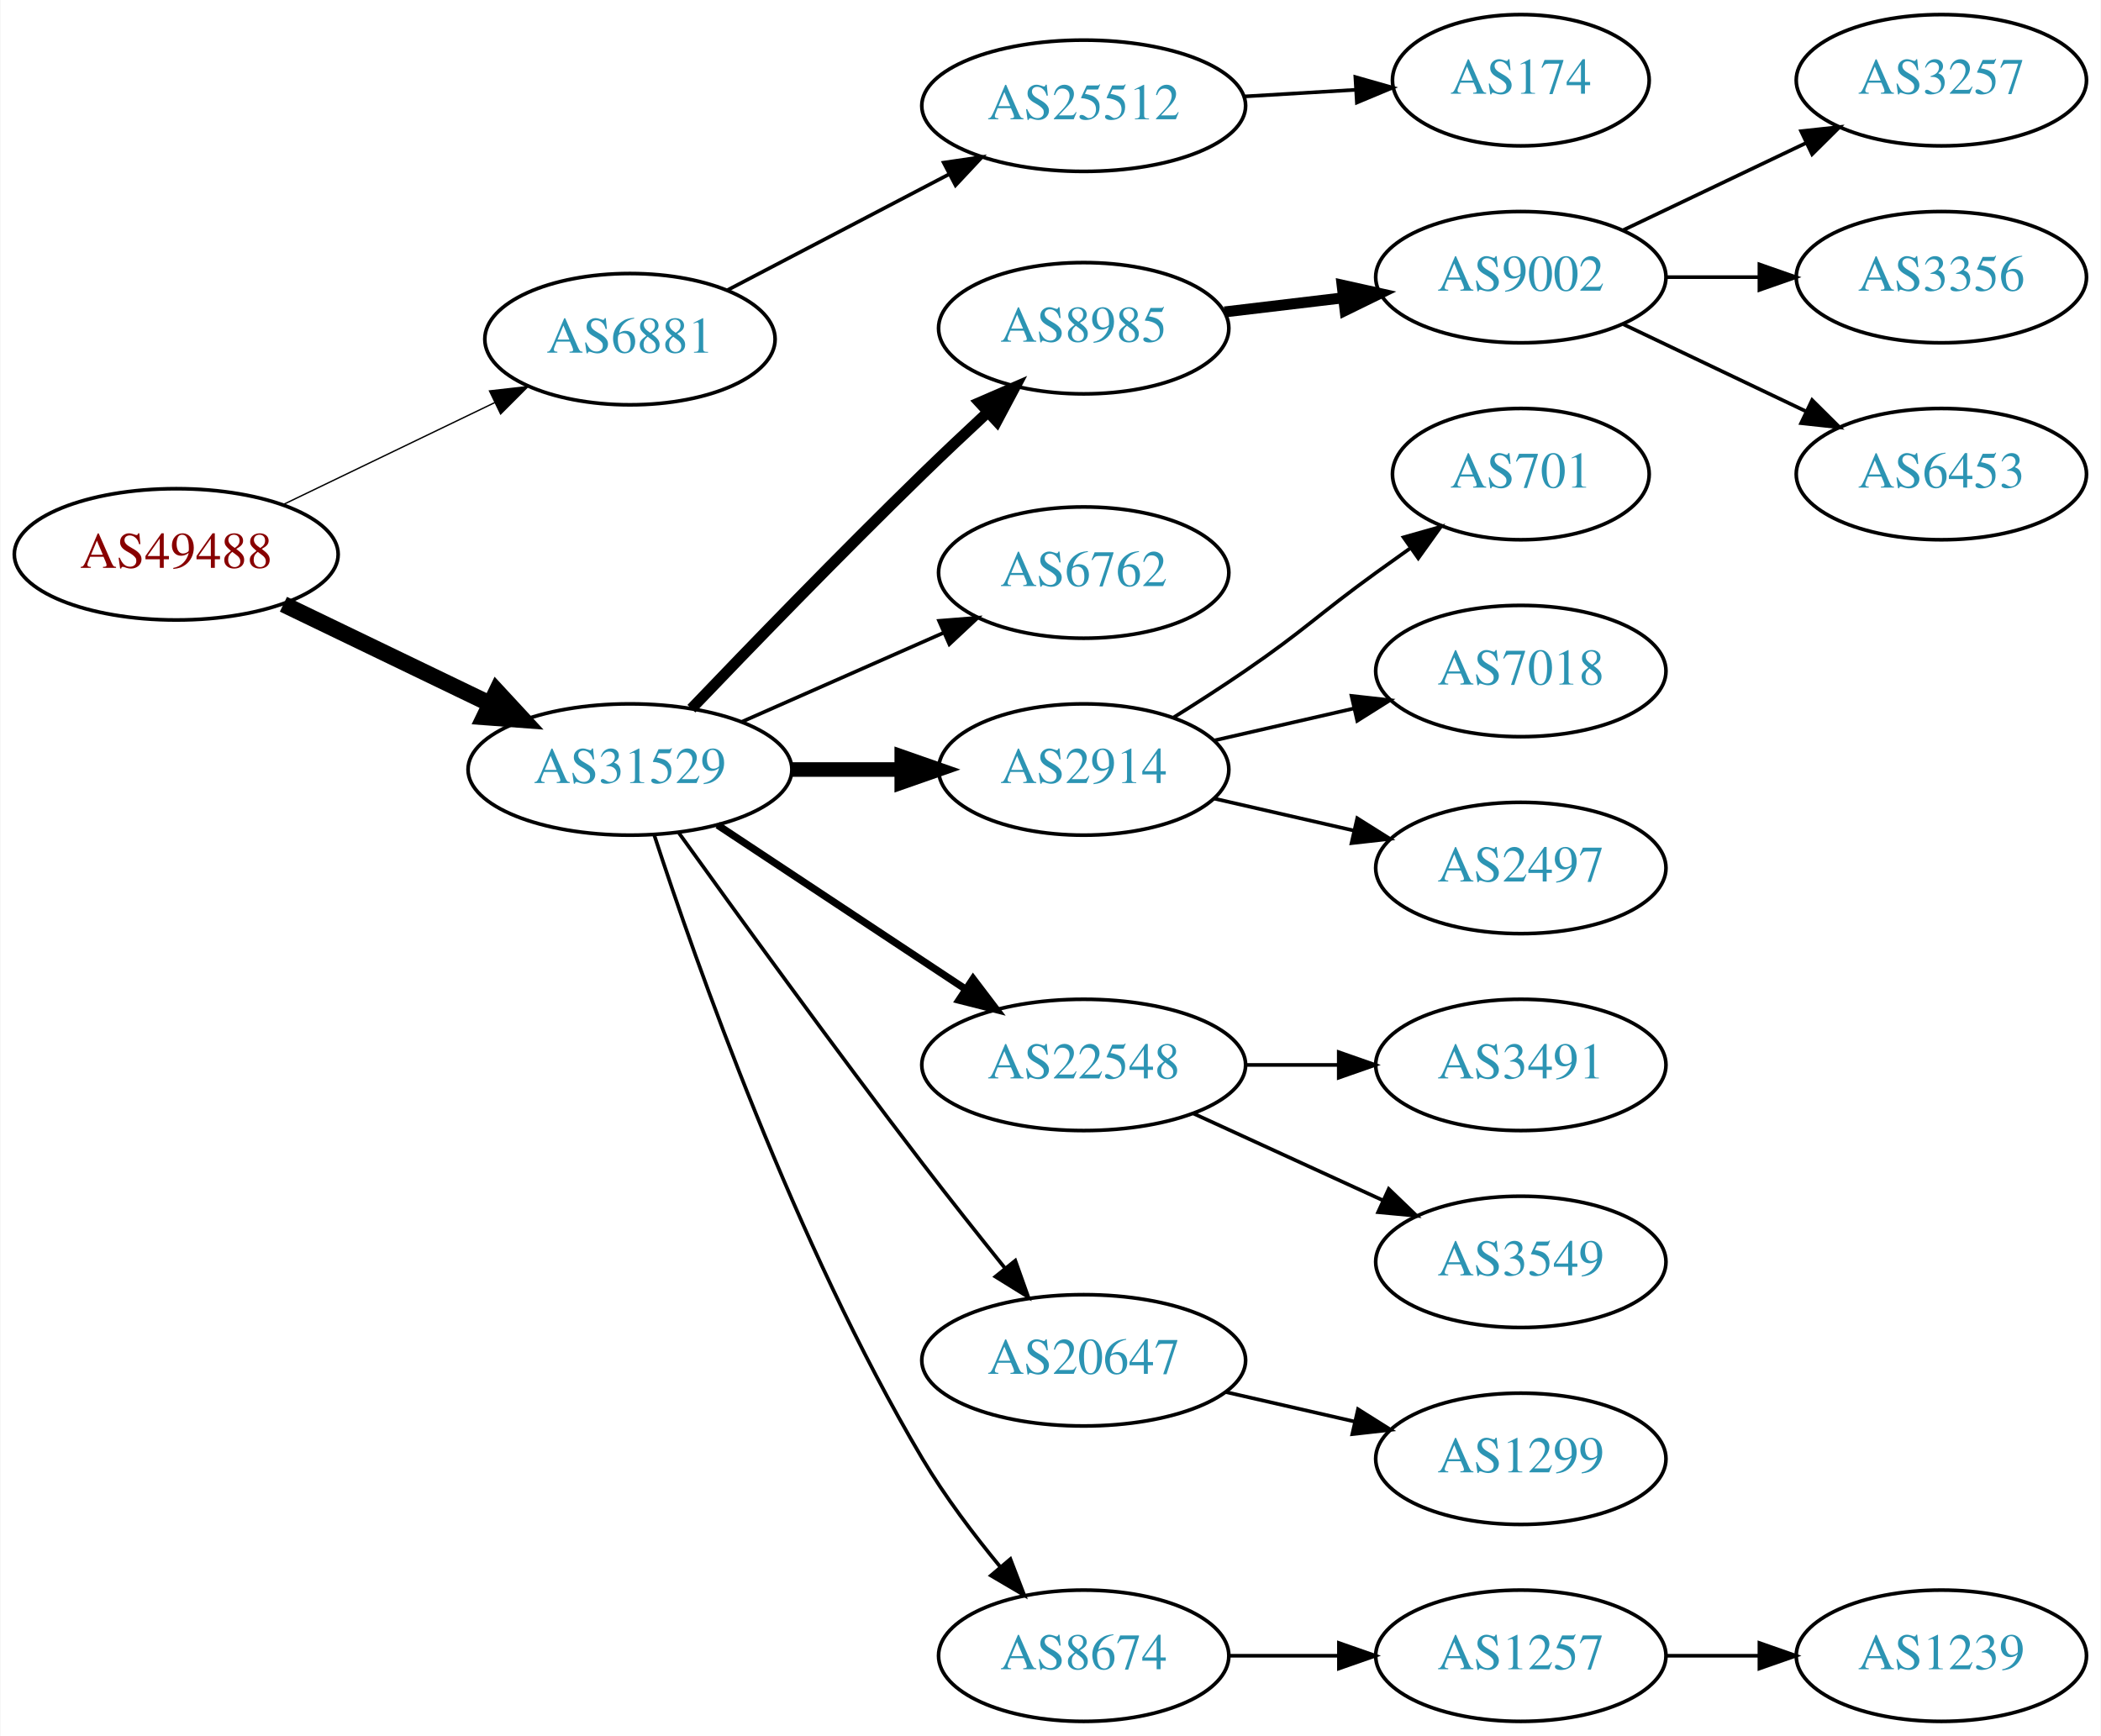
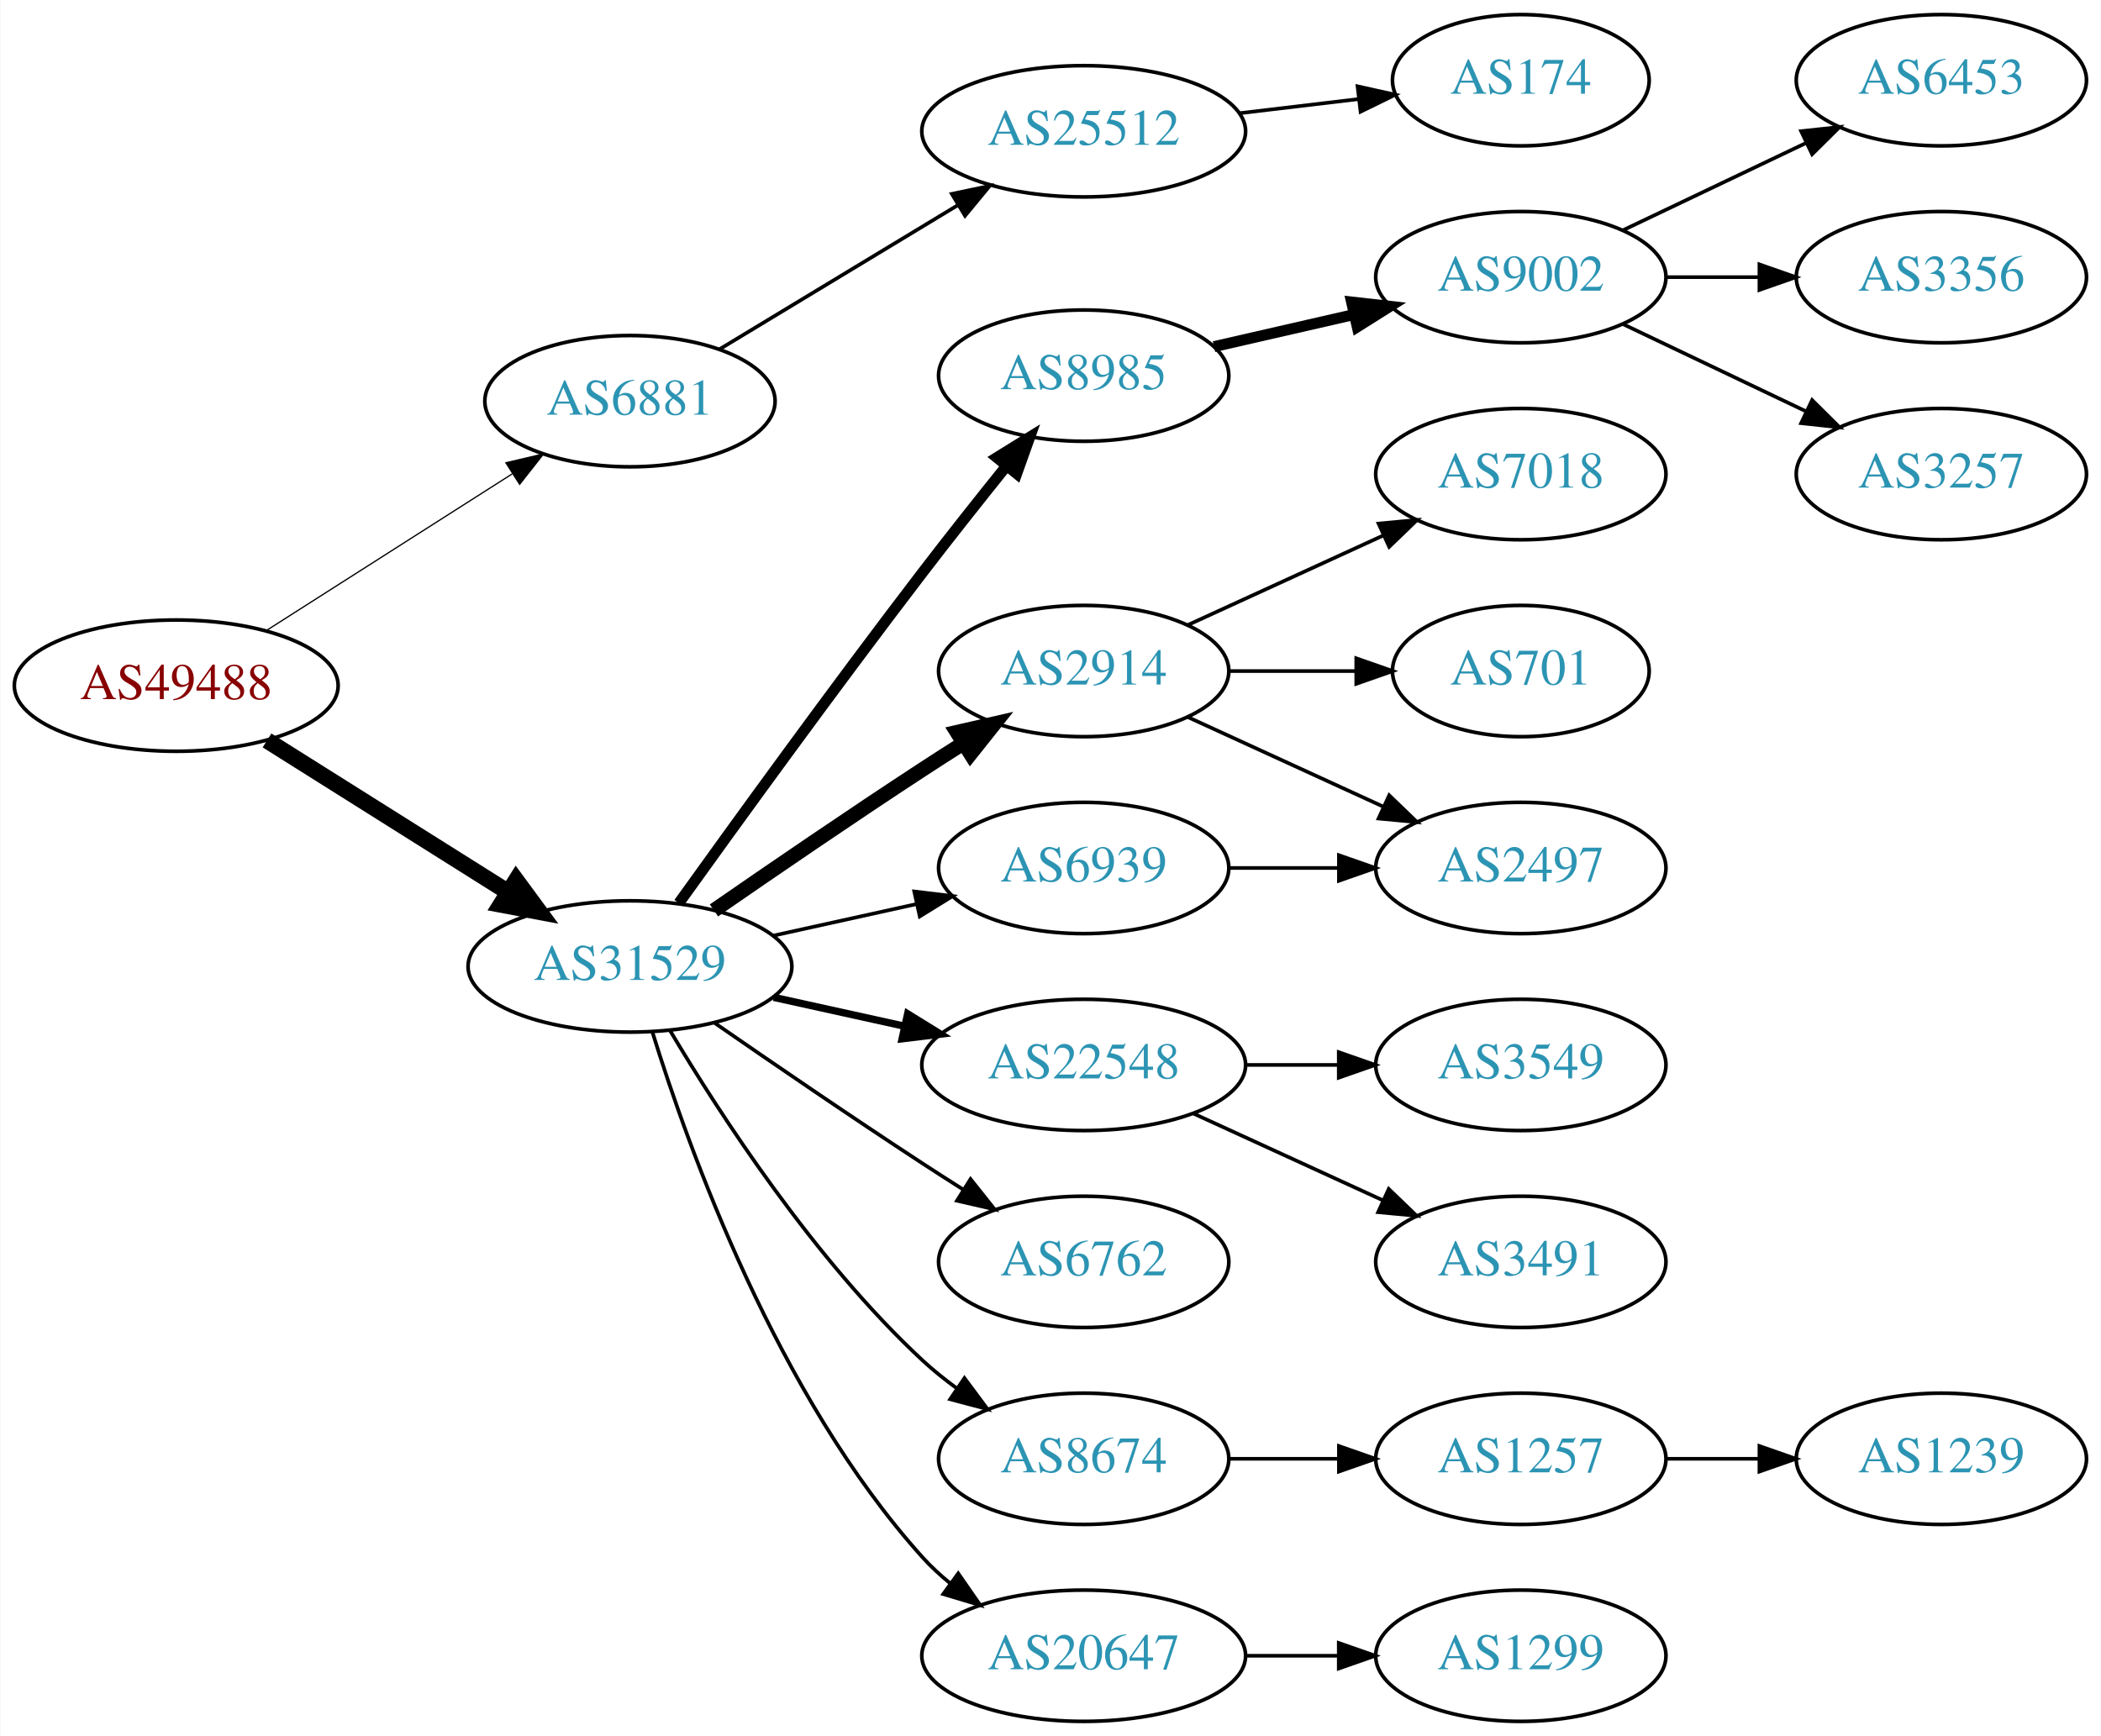
<svg xmlns="http://www.w3.org/2000/svg" xmlns:xlink="http://www.w3.org/1999/xlink" width="576pt" height="476pt" viewBox="0.00 0.00 575.76 476.00">
  <g id="graph0" class="graph" transform="scale(1 1) rotate(0) translate(4 472)">
    <polygon fill="white" stroke="none" points="-4,4 -4,-472 571.762,-472 571.762,4 -4,4" />
    <g id="node1" class="node">
      <g id="a_node1">
        <a xlink:href="/asn/49488" xlink:title="AS49488 ~ nic.at GmbH [AT]">
-           <ellipse fill="#ffffff" stroke="black" cx="44.196" cy="-320" rx="44.393" ry="18" />
-           <text text-anchor="middle" x="44.196" y="-316.3" font-family="Times,serif" font-size="14.00" fill="#880000">AS49488</text>
+           <ellipse fill="#ffffff" stroke="black" cx="44.196" cy="-284" rx="44.393" ry="18" />
+           <text text-anchor="middle" x="44.196" y="-280.3" font-family="Times,serif" font-size="14.00" fill="#880000">AS49488</text>
        </a>
      </g>
    </g>
    <g id="node2" class="node">
      <g id="a_node2">
        <a xlink:href="/asn/6881" xlink:title="AS6881 ~ NIX.CZ z.s.p.o. [CZ]">
-           <ellipse fill="#ffffff" stroke="black" cx="168.588" cy="-379" rx="39.794" ry="18" />
-           <text text-anchor="middle" x="168.588" y="-375.3" font-family="Times,serif" font-size="14.00" fill="#2c94b3">AS6881</text>
+           <ellipse fill="#ffffff" stroke="black" cx="168.588" cy="-362" rx="39.794" ry="18" />
+           <text text-anchor="middle" x="168.588" y="-358.3" font-family="Times,serif" font-size="14.00" fill="#2c94b3">AS6881</text>
        </a>
      </g>
    </g>
    <g id="edge1" class="edge">
-       <path fill="none" stroke="black" stroke-width="0.375" d="M73.583,-333.684C90.86,-342.013 113.092,-352.729 131.597,-361.65" />
-       <polygon fill="black" stroke="black" stroke-width="0.375" points="130.087,-364.808 140.615,-365.997 133.127,-358.502 130.087,-364.808" />
+       <path fill="none" stroke="black" stroke-width="0.346" d="M68.794,-299.039C88.001,-311.28 115.276,-328.661 136.303,-342.062" />
+       <polygon fill="black" stroke="black" stroke-width="0.346" points="134.576,-345.112 144.89,-347.534 138.338,-339.208 134.576,-345.112" />
    </g>
    <g id="node3" class="node">
      <g id="a_node3">
        <a xlink:href="/asn/31529" xlink:title="AS31529 ~ DENIC-ANYCAST-AS [DE]">
-           <ellipse fill="#ffffff" stroke="black" cx="168.588" cy="-261" rx="44.393" ry="18" />
-           <text text-anchor="middle" x="168.588" y="-257.3" font-family="Times,serif" font-size="14.00" fill="#2c94b3">AS31529</text>
+           <ellipse fill="#ffffff" stroke="black" cx="168.588" cy="-207" rx="44.393" ry="18" />
+           <text text-anchor="middle" x="168.588" y="-203.3" font-family="Times,serif" font-size="14.00" fill="#2c94b3">AS31529</text>
        </a>
      </g>
    </g>
    <g id="edge2" class="edge">
-       <path fill="none" stroke="black" stroke-width="4.5" d="M73.583,-306.316C90.421,-298.199 111.963,-287.814 130.177,-279.034" />
-       <polygon fill="black" stroke="black" stroke-width="4.5" points="132.057,-282.499 139.355,-274.61 128.637,-275.405 132.057,-282.499" />
+       <path fill="none" stroke="black" stroke-width="4.5" d="M69.085,-268.971C87.955,-257.099 114.478,-240.413 135.249,-227.345" />
+       <polygon fill="black" stroke="black" stroke-width="4.5" points="137.392,-230.649 143.76,-221.991 133.198,-223.984 137.392,-230.649" />
    </g>
    <g id="node4" class="node">
      <g id="a_node4">
        <a xlink:href="/asn/25512" xlink:title="AS25512 ~ The Czech Republic [CZ]">
-           <ellipse fill="#ffffff" stroke="black" cx="292.98" cy="-443" rx="44.393" ry="18" />
-           <text text-anchor="middle" x="292.98" y="-439.3" font-family="Times,serif" font-size="14.00" fill="#2c94b3">AS25512</text>
+           <ellipse fill="#ffffff" stroke="black" cx="292.98" cy="-436" rx="44.393" ry="18" />
+           <text text-anchor="middle" x="292.98" y="-432.3" font-family="Times,serif" font-size="14.00" fill="#2c94b3">AS25512</text>
        </a>
      </g>
    </g>
    <g id="edge3" class="edge">
-       <path fill="none" stroke="black" d="M195.246,-392.416C212.915,-401.656 236.634,-414.059 256.163,-424.271" />
-       <polygon fill="black" stroke="black" points="254.602,-427.404 265.085,-428.936 257.846,-421.201 254.602,-427.404" />
+       <path fill="none" stroke="black" d="M193.187,-376.268C211.703,-387.463 237.716,-403.191 258.402,-415.698" />
+       <polygon fill="black" stroke="black" points="256.826,-418.835 267.194,-421.014 260.448,-412.845 256.826,-418.835" />
    </g>
    <g id="node6" class="node">
      <g id="a_node6">
        <a xlink:href="/asn/8985" xlink:title="AS8985 ~ MSK-IX_Services [RU]">
-           <ellipse fill="#ffffff" stroke="black" cx="292.98" cy="-382" rx="39.794" ry="18" />
-           <text text-anchor="middle" x="292.98" y="-378.3" font-family="Times,serif" font-size="14.00" fill="#2c94b3">AS8985</text>
+           <ellipse fill="#ffffff" stroke="black" cx="292.98" cy="-369" rx="39.794" ry="18" />
+           <text text-anchor="middle" x="292.98" y="-365.3" font-family="Times,serif" font-size="14.00" fill="#2c94b3">AS8985</text>
        </a>
      </g>
    </g>
    <g id="edge5" class="edge">
-       <path fill="none" stroke="black" stroke-width="3" d="M185.43,-277.681C201.251,-294.226 226.375,-320.19 248.784,-342 254.424,-347.489 260.579,-353.295 266.429,-358.73" />
-       <polygon fill="black" stroke="black" stroke-width="3" points="264.419,-361.637 274.141,-365.848 269.167,-356.493 264.419,-361.637" />
+       <path fill="none" stroke="black" stroke-width="3" d="M181.986,-224.374C197.392,-245.853 224.605,-283.438 248.784,-315 256.163,-324.632 264.448,-335.074 271.773,-344.187" />
+       <polygon fill="black" stroke="black" stroke-width="3" points="269.173,-346.537 278.178,-352.12 274.619,-342.14 269.173,-346.537" />
    </g>
    <g id="node7" class="node">
      <g id="a_node7">
-         <a xlink:href="/asn/6762" xlink:title="AS6762 ~ TELECOM ITALIA SPARKLE S.p.A. [IT]">
-           <ellipse fill="#ffffff" stroke="black" cx="292.98" cy="-315" rx="39.794" ry="18" />
-           <text text-anchor="middle" x="292.98" y="-311.3" font-family="Times,serif" font-size="14.00" fill="#2c94b3">AS6762</text>
+         <a xlink:href="/asn/2914" xlink:title="AS2914 ~ NTT America, Inc. [US]">
+           <ellipse fill="#ffffff" stroke="black" cx="292.98" cy="-288" rx="39.794" ry="18" />
+           <text text-anchor="middle" x="292.98" y="-284.3" font-family="Times,serif" font-size="14.00" fill="#2c94b3">AS2914</text>
        </a>
      </g>
    </g>
    <g id="edge6" class="edge">
-       <path fill="none" stroke="black" d="M199.216,-274.072C215.81,-281.393 236.67,-290.597 254.403,-298.421" />
-       <polygon fill="black" stroke="black" points="253.325,-301.77 263.887,-302.605 256.151,-295.366 253.325,-301.77" />
+       <path fill="none" stroke="black" stroke-width="4" d="M191.619,-222.367C207.421,-233.305 229.278,-248.261 248.784,-261 252.366,-263.339 256.137,-265.759 259.897,-268.144" />
+       <polygon fill="black" stroke="black" stroke-width="4" points="258.23,-271.231 268.558,-273.596 261.959,-265.307 258.23,-271.231" />
    </g>
    <g id="node8" class="node">
      <g id="a_node8">
-         <a xlink:href="/asn/2914" xlink:title="AS2914 ~ NTT America, Inc. [US]">
-           <ellipse fill="#ffffff" stroke="black" cx="292.98" cy="-261" rx="39.794" ry="18" />
-           <text text-anchor="middle" x="292.98" y="-257.3" font-family="Times,serif" font-size="14.00" fill="#2c94b3">AS2914</text>
-         </a>
-       </g>
-     </g>
-     <g id="edge7" class="edge">
-       <path fill="none" stroke="black" stroke-width="4" d="M213.084,-261C222.773,-261 233.11,-261 243.002,-261" />
-       <polygon fill="black" stroke="black" stroke-width="4" points="243.105,-264.5 253.105,-261 243.105,-257.5 243.105,-264.5" />
-     </g>
-     <g id="node9" class="node">
-       <g id="a_node9">
        <a xlink:href="/asn/22548" xlink:title="AS22548 ~ Nucleo de Inf. e Coord. do Ponto BR - NIC.BR [BR]">
          <ellipse fill="#ffffff" stroke="black" cx="292.98" cy="-180" rx="44.393" ry="18" />
          <text text-anchor="middle" x="292.98" y="-176.3" font-family="Times,serif" font-size="14.00" fill="#2c94b3">AS22548</text>
        </a>
      </g>
    </g>
+     <g id="edge7" class="edge">
+       <path fill="none" stroke="black" stroke-width="2" d="M207.978,-198.531C219.37,-196.018 231.993,-193.233 243.917,-190.603" />
+       <polygon fill="black" stroke="black" stroke-width="2" points="244.716,-194.011 253.727,-188.439 243.208,-187.175 244.716,-194.011" />
+     </g>
+     <g id="node9" class="node">
+       <g id="a_node9">
+         <a xlink:href="/asn/6939" xlink:title="AS6939 ~ Hurricane Electric LLC [US]">
+           <ellipse fill="#ffffff" stroke="black" cx="292.98" cy="-234" rx="39.794" ry="18" />
+           <text text-anchor="middle" x="292.98" y="-230.3" font-family="Times,serif" font-size="14.00" fill="#2c94b3">AS6939</text>
+         </a>
+       </g>
+     </g>
    <g id="edge8" class="edge">
-       <path fill="none" stroke="black" stroke-width="2" d="M192.609,-245.765C211.841,-233.037 239.449,-214.766 260.686,-200.711" />
-       <polygon fill="black" stroke="black" stroke-width="2" points="262.655,-203.605 269.063,-195.167 258.792,-197.767 262.655,-203.605" />
+       <path fill="none" stroke="black" d="M207.978,-215.469C220.369,-218.202 234.216,-221.257 247.036,-224.085" />
+       <polygon fill="black" stroke="black" points="246.532,-227.558 257.051,-226.295 248.04,-220.722 246.532,-227.558" />
    </g>
    <g id="node10" class="node">
      <g id="a_node10">
-         <a xlink:href="/asn/20647" xlink:title="AS20647 ~ IPB [DE]">
-           <ellipse fill="#ffffff" stroke="black" cx="292.98" cy="-99" rx="44.393" ry="18" />
-           <text text-anchor="middle" x="292.98" y="-95.3" font-family="Times,serif" font-size="14.00" fill="#2c94b3">AS20647</text>
+         <a xlink:href="/asn/6762" xlink:title="AS6762 ~ TELECOM ITALIA SPARKLE S.p.A. [IT]">
+           <ellipse fill="#ffffff" stroke="black" cx="292.98" cy="-126" rx="39.794" ry="18" />
+           <text text-anchor="middle" x="292.98" y="-122.3" font-family="Times,serif" font-size="14.00" fill="#2c94b3">AS6762</text>
        </a>
      </g>
    </g>
    <g id="edge9" class="edge">
-       <path fill="none" stroke="black" d="M181.986,-243.626C197.392,-222.147 224.605,-184.562 248.784,-153 256.051,-143.514 264.197,-133.242 271.44,-124.228" />
-       <polygon fill="black" stroke="black" points="274.23,-126.344 277.786,-116.363 268.783,-121.948 274.23,-126.344" />
+       <path fill="none" stroke="black" d="M191.619,-191.633C207.421,-180.695 229.278,-165.739 248.784,-153 252.366,-150.661 256.137,-148.241 259.897,-145.856" />
+       <polygon fill="black" stroke="black" points="261.959,-148.693 268.558,-140.404 258.23,-142.769 261.959,-148.693" />
    </g>
    <g id="node11" class="node">
      <g id="a_node11">
        <a xlink:href="/asn/8674" xlink:title="AS8674 ~ Netnod Internet Exchange Sverige AB [SE]">
-           <ellipse fill="#ffffff" stroke="black" cx="292.98" cy="-18" rx="39.794" ry="18" />
-           <text text-anchor="middle" x="292.98" y="-14.3" font-family="Times,serif" font-size="14.00" fill="#2c94b3">AS8674</text>
+           <ellipse fill="#ffffff" stroke="black" cx="292.98" cy="-72" rx="39.794" ry="18" />
+           <text text-anchor="middle" x="292.98" y="-68.3" font-family="Times,serif" font-size="14.00" fill="#2c94b3">AS8674</text>
        </a>
      </g>
    </g>
    <g id="edge10" class="edge">
-       <path fill="none" stroke="black" d="M175.248,-243.022C186.519,-208.483 213.733,-131.042 248.784,-72 254.884,-61.725 262.77,-51.277 270.132,-42.344" />
-       <polygon fill="black" stroke="black" points="272.886,-44.507 276.679,-34.614 267.545,-39.983 272.886,-44.507" />
+       <path fill="none" stroke="black" d="M179.634,-189.329C193.205,-166.528 219.137,-126.528 248.784,-99 251.691,-96.302 254.904,-93.72 258.228,-91.297" />
+       <polygon fill="black" stroke="black" points="260.287,-94.13 266.606,-85.625 256.363,-88.333 260.287,-94.13" />
+     </g>
+     <g id="node12" class="node">
+       <g id="a_node12">
+         <a xlink:href="/asn/20647" xlink:title="AS20647 ~ IPB [DE]">
+           <ellipse fill="#ffffff" stroke="black" cx="292.98" cy="-18" rx="44.393" ry="18" />
+           <text text-anchor="middle" x="292.98" y="-14.3" font-family="Times,serif" font-size="14.00" fill="#2c94b3">AS20647</text>
+         </a>
+       </g>
+     </g>
+     <g id="edge11" class="edge">
+       <path fill="none" stroke="black" d="M174.726,-189.06C184.629,-157.021 208.966,-89.188 248.784,-45 251.104,-42.425 253.726,-40.006 256.503,-37.756" />
+       <polygon fill="black" stroke="black" points="258.579,-40.574 264.618,-31.868 254.469,-34.907 258.579,-40.574" />
    </g>
    <g id="node5" class="node">
      <g id="a_node5">
        <a xlink:href="/asn/174" xlink:title="AS174 ~ Cogent Communications [US]">
          <ellipse fill="#ffffff" stroke="black" cx="412.823" cy="-450" rx="35.194" ry="18" />
          <text text-anchor="middle" x="412.823" y="-446.3" font-family="Times,serif" font-size="14.00" fill="#2c94b3">AS174</text>
        </a>
      </g>
    </g>
    <g id="edge4" class="edge">
-       <path fill="none" stroke="black" d="M336.858,-445.547C346.821,-446.139 357.448,-446.77 367.474,-447.366" />
-       <polygon fill="black" stroke="black" points="367.461,-450.871 377.651,-447.97 367.877,-443.883 367.461,-450.871" />
-     </g>
-     <g id="node12" class="node">
-       <g id="a_node12">
+       <path fill="none" stroke="black" d="M335.527,-440.936C346.173,-442.201 357.65,-443.564 368.388,-444.84" />
+       <polygon fill="black" stroke="black" points="368.063,-448.326 378.406,-446.03 368.889,-441.375 368.063,-448.326" />
+     </g>
+     <g id="node13" class="node">
+       <g id="a_node13">
        <a xlink:href="/asn/9002" xlink:title="AS9002 ~ RETN Limited [EU]">
          <ellipse fill="#ffffff" stroke="black" cx="412.823" cy="-396" rx="39.794" ry="18" />
          <text text-anchor="middle" x="412.823" y="-392.3" font-family="Times,serif" font-size="14.00" fill="#2c94b3">AS9002</text>
        </a>
      </g>
    </g>
-     <g id="edge11" class="edge">
-       <path fill="none" stroke="black" stroke-width="3" d="M331.591,-386.468C341.902,-387.693 353.219,-389.038 364.019,-390.321" />
-       <polygon fill="black" stroke="black" stroke-width="3" points="363.823,-393.822 374.166,-391.526 364.649,-386.871 363.823,-393.822" />
-     </g>
-     <g id="node16" class="node">
-       <g id="a_node16">
-         <a xlink:href="/asn/701" xlink:title="AS701 ~ UUNET [US]">
-           <ellipse fill="#ffffff" stroke="black" cx="412.823" cy="-342" rx="35.194" ry="18" />
-           <text text-anchor="middle" x="412.823" y="-338.3" font-family="Times,serif" font-size="14.00" fill="#2c94b3">AS701</text>
-         </a>
-       </g>
-     </g>
-     <g id="edge15" class="edge">
-       <path fill="none" stroke="black" d="M317.529,-275.216C323.971,-279.24 330.904,-283.699 337.176,-288 353.671,-299.311 356.977,-303.271 373.176,-315 376.205,-317.193 379.384,-319.463 382.563,-321.713" />
-       <polygon fill="black" stroke="black" points="380.679,-324.667 390.873,-327.555 384.705,-318.941 380.679,-324.667" />
+     <g id="edge12" class="edge">
+       <path fill="none" stroke="black" stroke-width="3" d="M328.7,-376.955C340.7,-379.704 354.32,-382.825 367.013,-385.733" />
+       <polygon fill="black" stroke="black" stroke-width="3" points="366.415,-389.187 376.945,-388.009 367.979,-382.364 366.415,-389.187" />
    </g>
    <g id="node17" class="node">
      <g id="a_node17">
        <a xlink:href="/asn/7018" xlink:title="AS7018 ~ AT&amp;T Services, Inc. [US]">
-           <ellipse fill="#ffffff" stroke="black" cx="412.823" cy="-288" rx="39.794" ry="18" />
-           <text text-anchor="middle" x="412.823" y="-284.3" font-family="Times,serif" font-size="14.00" fill="#2c94b3">AS7018</text>
+           <ellipse fill="#ffffff" stroke="black" cx="412.823" cy="-342" rx="39.794" ry="18" />
+           <text text-anchor="middle" x="412.823" y="-338.3" font-family="Times,serif" font-size="14.00" fill="#2c94b3">AS7018</text>
        </a>
      </g>
    </g>
    <g id="edge16" class="edge">
-       <path fill="none" stroke="black" d="M328.7,-268.955C340.7,-271.704 354.32,-274.825 367.013,-277.733" />
-       <polygon fill="black" stroke="black" points="366.415,-281.187 376.945,-280.009 367.979,-274.364 366.415,-281.187" />
+       <path fill="none" stroke="black" d="M321.609,-300.661C337.566,-307.973 357.837,-317.261 375.119,-325.181" />
+       <polygon fill="black" stroke="black" points="373.818,-328.435 384.367,-329.419 376.734,-322.071 373.818,-328.435" />
    </g>
    <g id="node18" class="node">
      <g id="a_node18">
+         <a xlink:href="/asn/701" xlink:title="AS701 ~ UUNET [US]">
+           <ellipse fill="#ffffff" stroke="black" cx="412.823" cy="-288" rx="35.194" ry="18" />
+           <text text-anchor="middle" x="412.823" y="-284.3" font-family="Times,serif" font-size="14.00" fill="#2c94b3">AS701</text>
+         </a>
+       </g>
+     </g>
+     <g id="edge17" class="edge">
+       <path fill="none" stroke="black" d="M332.893,-288C343.98,-288 356.139,-288 367.522,-288" />
+       <polygon fill="black" stroke="black" points="367.703,-291.5 377.703,-288 367.703,-284.5 367.703,-291.5" />
+     </g>
+     <g id="node19" class="node">
+       <g id="a_node19">
        <a xlink:href="/asn/2497" xlink:title="AS2497 ~ Internet Initiative Japan Inc. [JP]">
          <ellipse fill="#ffffff" stroke="black" cx="412.823" cy="-234" rx="39.794" ry="18" />
          <text text-anchor="middle" x="412.823" y="-230.3" font-family="Times,serif" font-size="14.00" fill="#2c94b3">AS2497</text>
        </a>
      </g>
    </g>
-     <g id="edge17" class="edge">
-       <path fill="none" stroke="black" d="M328.7,-253.045C340.7,-250.296 354.32,-247.175 367.013,-244.267" />
-       <polygon fill="black" stroke="black" points="367.979,-247.636 376.945,-241.991 366.415,-240.813 367.979,-247.636" />
-     </g>
-     <g id="node19" class="node">
-       <g id="a_node19">
-         <a xlink:href="/asn/3491" xlink:title="AS3491 ~ PCCW Global, Inc. [US]">
-           <ellipse fill="#ffffff" stroke="black" cx="412.823" cy="-180" rx="39.794" ry="18" />
-           <text text-anchor="middle" x="412.823" y="-176.3" font-family="Times,serif" font-size="14.00" fill="#2c94b3">AS3491</text>
-         </a>
-       </g>
-     </g>
    <g id="edge18" class="edge">
-       <path fill="none" stroke="black" d="M337.191,-180C345.504,-180 354.267,-180 362.749,-180" />
-       <polygon fill="black" stroke="black" points="362.908,-183.5 372.908,-180 362.908,-176.5 362.908,-183.5" />
+       <path fill="none" stroke="black" d="M321.609,-275.339C337.566,-268.027 357.837,-258.739 375.119,-250.819" />
+       <polygon fill="black" stroke="black" points="376.734,-253.929 384.367,-246.581 373.818,-247.565 376.734,-253.929" />
    </g>
    <g id="node20" class="node">
      <g id="a_node20">
        <a xlink:href="/asn/3549" xlink:title="AS3549 ~ Level 3 Parent, LLC [US]">
+           <ellipse fill="#ffffff" stroke="black" cx="412.823" cy="-180" rx="39.794" ry="18" />
+           <text text-anchor="middle" x="412.823" y="-176.3" font-family="Times,serif" font-size="14.00" fill="#2c94b3">AS3549</text>
+         </a>
+       </g>
+     </g>
+     <g id="edge19" class="edge">
+       <path fill="none" stroke="black" d="M337.191,-180C345.504,-180 354.267,-180 362.749,-180" />
+       <polygon fill="black" stroke="black" points="362.908,-183.5 372.908,-180 362.908,-176.5 362.908,-183.5" />
+     </g>
+     <g id="node21" class="node">
+       <g id="a_node21">
+         <a xlink:href="/asn/3491" xlink:title="AS3491 ~ PCCW Global, Inc. [US]">
          <ellipse fill="#ffffff" stroke="black" cx="412.823" cy="-126" rx="39.794" ry="18" />
-           <text text-anchor="middle" x="412.823" y="-122.3" font-family="Times,serif" font-size="14.00" fill="#2c94b3">AS3549</text>
-         </a>
-       </g>
-     </g>
-     <g id="edge19" class="edge">
+           <text text-anchor="middle" x="412.823" y="-122.3" font-family="Times,serif" font-size="14.00" fill="#2c94b3">AS3491</text>
+         </a>
+       </g>
+     </g>
+     <g id="edge20" class="edge">
      <path fill="none" stroke="black" d="M323.11,-166.652C338.721,-159.498 358.119,-150.609 374.791,-142.97" />
      <polygon fill="black" stroke="black" points="376.61,-145.986 384.243,-138.638 373.694,-139.622 376.61,-145.986" />
    </g>
-     <g id="node21" class="node">
-       <g id="a_node21">
-         <a xlink:href="/asn/1299" xlink:title="AS1299 ~ Telia Carrier [EU]">
-           <ellipse fill="#ffffff" stroke="black" cx="412.823" cy="-72" rx="39.794" ry="18" />
-           <text text-anchor="middle" x="412.823" y="-68.3" font-family="Times,serif" font-size="14.00" fill="#2c94b3">AS1299</text>
-         </a>
-       </g>
-     </g>
-     <g id="edge20" class="edge">
-       <path fill="none" stroke="black" d="M331.915,-90.308C343.156,-87.733 355.568,-84.889 367.192,-82.226" />
-       <polygon fill="black" stroke="black" points="368.188,-85.588 377.153,-79.944 366.624,-78.765 368.188,-85.588" />
+     <g id="edge21" class="edge">
+       <path fill="none" stroke="black" d="M332.893,-234C342.446,-234 352.796,-234 362.759,-234" />
+       <polygon fill="black" stroke="black" points="362.951,-237.5 372.951,-234 362.951,-230.5 362.951,-237.5" />
    </g>
    <g id="node22" class="node">
      <g id="a_node22">
        <a xlink:href="/asn/1257" xlink:title="AS1257 ~ TELE2 [EU]">
+           <ellipse fill="#ffffff" stroke="black" cx="412.823" cy="-72" rx="39.794" ry="18" />
+           <text text-anchor="middle" x="412.823" y="-68.3" font-family="Times,serif" font-size="14.00" fill="#2c94b3">AS1257</text>
+         </a>
+       </g>
+     </g>
+     <g id="edge22" class="edge">
+       <path fill="none" stroke="black" d="M332.893,-72C342.446,-72 352.796,-72 362.759,-72" />
+       <polygon fill="black" stroke="black" points="362.951,-75.5 372.951,-72 362.951,-68.5 362.951,-75.5" />
+     </g>
+     <g id="node24" class="node">
+       <g id="a_node24">
+         <a xlink:href="/asn/1299" xlink:title="AS1299 ~ Telia Carrier [EU]">
          <ellipse fill="#ffffff" stroke="black" cx="412.823" cy="-18" rx="39.794" ry="18" />
-           <text text-anchor="middle" x="412.823" y="-14.3" font-family="Times,serif" font-size="14.00" fill="#2c94b3">AS1257</text>
-         </a>
-       </g>
-     </g>
-     <g id="edge21" class="edge">
-       <path fill="none" stroke="black" d="M332.893,-18C342.446,-18 352.796,-18 362.759,-18" />
-       <polygon fill="black" stroke="black" points="362.951,-21.5 372.951,-18 362.951,-14.5 362.951,-21.5" />
-     </g>
-     <g id="node13" class="node">
-       <g id="a_node13">
-         <a xlink:href="/asn/3257" xlink:title="AS3257 ~ GTT [DE]">
+           <text text-anchor="middle" x="412.823" y="-14.3" font-family="Times,serif" font-size="14.00" fill="#2c94b3">AS1299</text>
+         </a>
+       </g>
+     </g>
+     <g id="edge24" class="edge">
+       <path fill="none" stroke="black" d="M337.191,-18C345.504,-18 354.267,-18 362.749,-18" />
+       <polygon fill="black" stroke="black" points="362.908,-21.5 372.908,-18 362.908,-14.5 362.908,-21.5" />
+     </g>
+     <g id="node14" class="node">
+       <g id="a_node14">
+         <a xlink:href="/asn/6453" xlink:title="AS6453 ~ TATA COMMUNICATIONS (AMERICA) INC [US]">
          <ellipse fill="#ffffff" stroke="black" cx="528.116" cy="-450" rx="39.794" ry="18" />
-           <text text-anchor="middle" x="528.116" y="-446.3" font-family="Times,serif" font-size="14.00" fill="#2c94b3">AS3257</text>
-         </a>
-       </g>
-     </g>
-     <g id="edge12" class="edge">
+           <text text-anchor="middle" x="528.116" y="-446.3" font-family="Times,serif" font-size="14.00" fill="#2c94b3">AS6453</text>
+         </a>
+       </g>
+     </g>
+     <g id="edge13" class="edge">
      <path fill="none" stroke="black" d="M440.959,-408.934C455.953,-416.081 474.774,-425.052 490.998,-432.785" />
      <polygon fill="black" stroke="black" points="489.668,-436.028 500.201,-437.171 492.68,-429.709 489.668,-436.028" />
    </g>
-     <g id="node14" class="node">
-       <g id="a_node14">
+     <g id="node15" class="node">
+       <g id="a_node15">
        <a xlink:href="/asn/3356" xlink:title="AS3356 ~ Level 3 Parent, LLC [US]">
          <ellipse fill="#ffffff" stroke="black" cx="528.116" cy="-396" rx="39.794" ry="18" />
          <text text-anchor="middle" x="528.116" y="-392.3" font-family="Times,serif" font-size="14.00" fill="#2c94b3">AS3356</text>
        </a>
      </g>
    </g>
-     <g id="edge13" class="edge">
+     <g id="edge14" class="edge">
      <path fill="none" stroke="black" d="M452.495,-396C460.698,-396 469.462,-396 477.994,-396" />
      <polygon fill="black" stroke="black" points="478.233,-399.5 488.233,-396 478.233,-392.5 478.233,-399.5" />
    </g>
-     <g id="node15" class="node">
-       <g id="a_node15">
-         <a xlink:href="/asn/6453" xlink:title="AS6453 ~ TATA COMMUNICATIONS (AMERICA) INC [US]">
+     <g id="node16" class="node">
+       <g id="a_node16">
+         <a xlink:href="/asn/3257" xlink:title="AS3257 ~ GTT [DE]">
          <ellipse fill="#ffffff" stroke="black" cx="528.116" cy="-342" rx="39.794" ry="18" />
-           <text text-anchor="middle" x="528.116" y="-338.3" font-family="Times,serif" font-size="14.00" fill="#2c94b3">AS6453</text>
-         </a>
-       </g>
-     </g>
-     <g id="edge14" class="edge">
+           <text text-anchor="middle" x="528.116" y="-338.3" font-family="Times,serif" font-size="14.00" fill="#2c94b3">AS3257</text>
+         </a>
+       </g>
+     </g>
+     <g id="edge15" class="edge">
      <path fill="none" stroke="black" d="M440.959,-383.066C455.953,-375.919 474.774,-366.948 490.998,-359.215" />
      <polygon fill="black" stroke="black" points="492.68,-362.291 500.201,-354.829 489.668,-355.972 492.68,-362.291" />
    </g>
    <g id="node23" class="node">
      <g id="a_node23">
        <a xlink:href="/asn/1239" xlink:title="AS1239 ~ Sprint [US]">
-           <ellipse fill="#ffffff" stroke="black" cx="528.116" cy="-18" rx="39.794" ry="18" />
-           <text text-anchor="middle" x="528.116" y="-14.3" font-family="Times,serif" font-size="14.00" fill="#2c94b3">AS1239</text>
-         </a>
-       </g>
-     </g>
-     <g id="edge22" class="edge">
-       <path fill="none" stroke="black" d="M452.495,-18C460.698,-18 469.462,-18 477.994,-18" />
-       <polygon fill="black" stroke="black" points="478.233,-21.5 488.233,-18 478.233,-14.5 478.233,-21.5" />
+           <ellipse fill="#ffffff" stroke="black" cx="528.116" cy="-72" rx="39.794" ry="18" />
+           <text text-anchor="middle" x="528.116" y="-68.3" font-family="Times,serif" font-size="14.00" fill="#2c94b3">AS1239</text>
+         </a>
+       </g>
+     </g>
+     <g id="edge23" class="edge">
+       <path fill="none" stroke="black" d="M452.495,-72C460.698,-72 469.462,-72 477.994,-72" />
+       <polygon fill="black" stroke="black" points="478.233,-75.5 488.233,-72 478.233,-68.5 478.233,-75.5" />
    </g>
  </g>
</svg>
